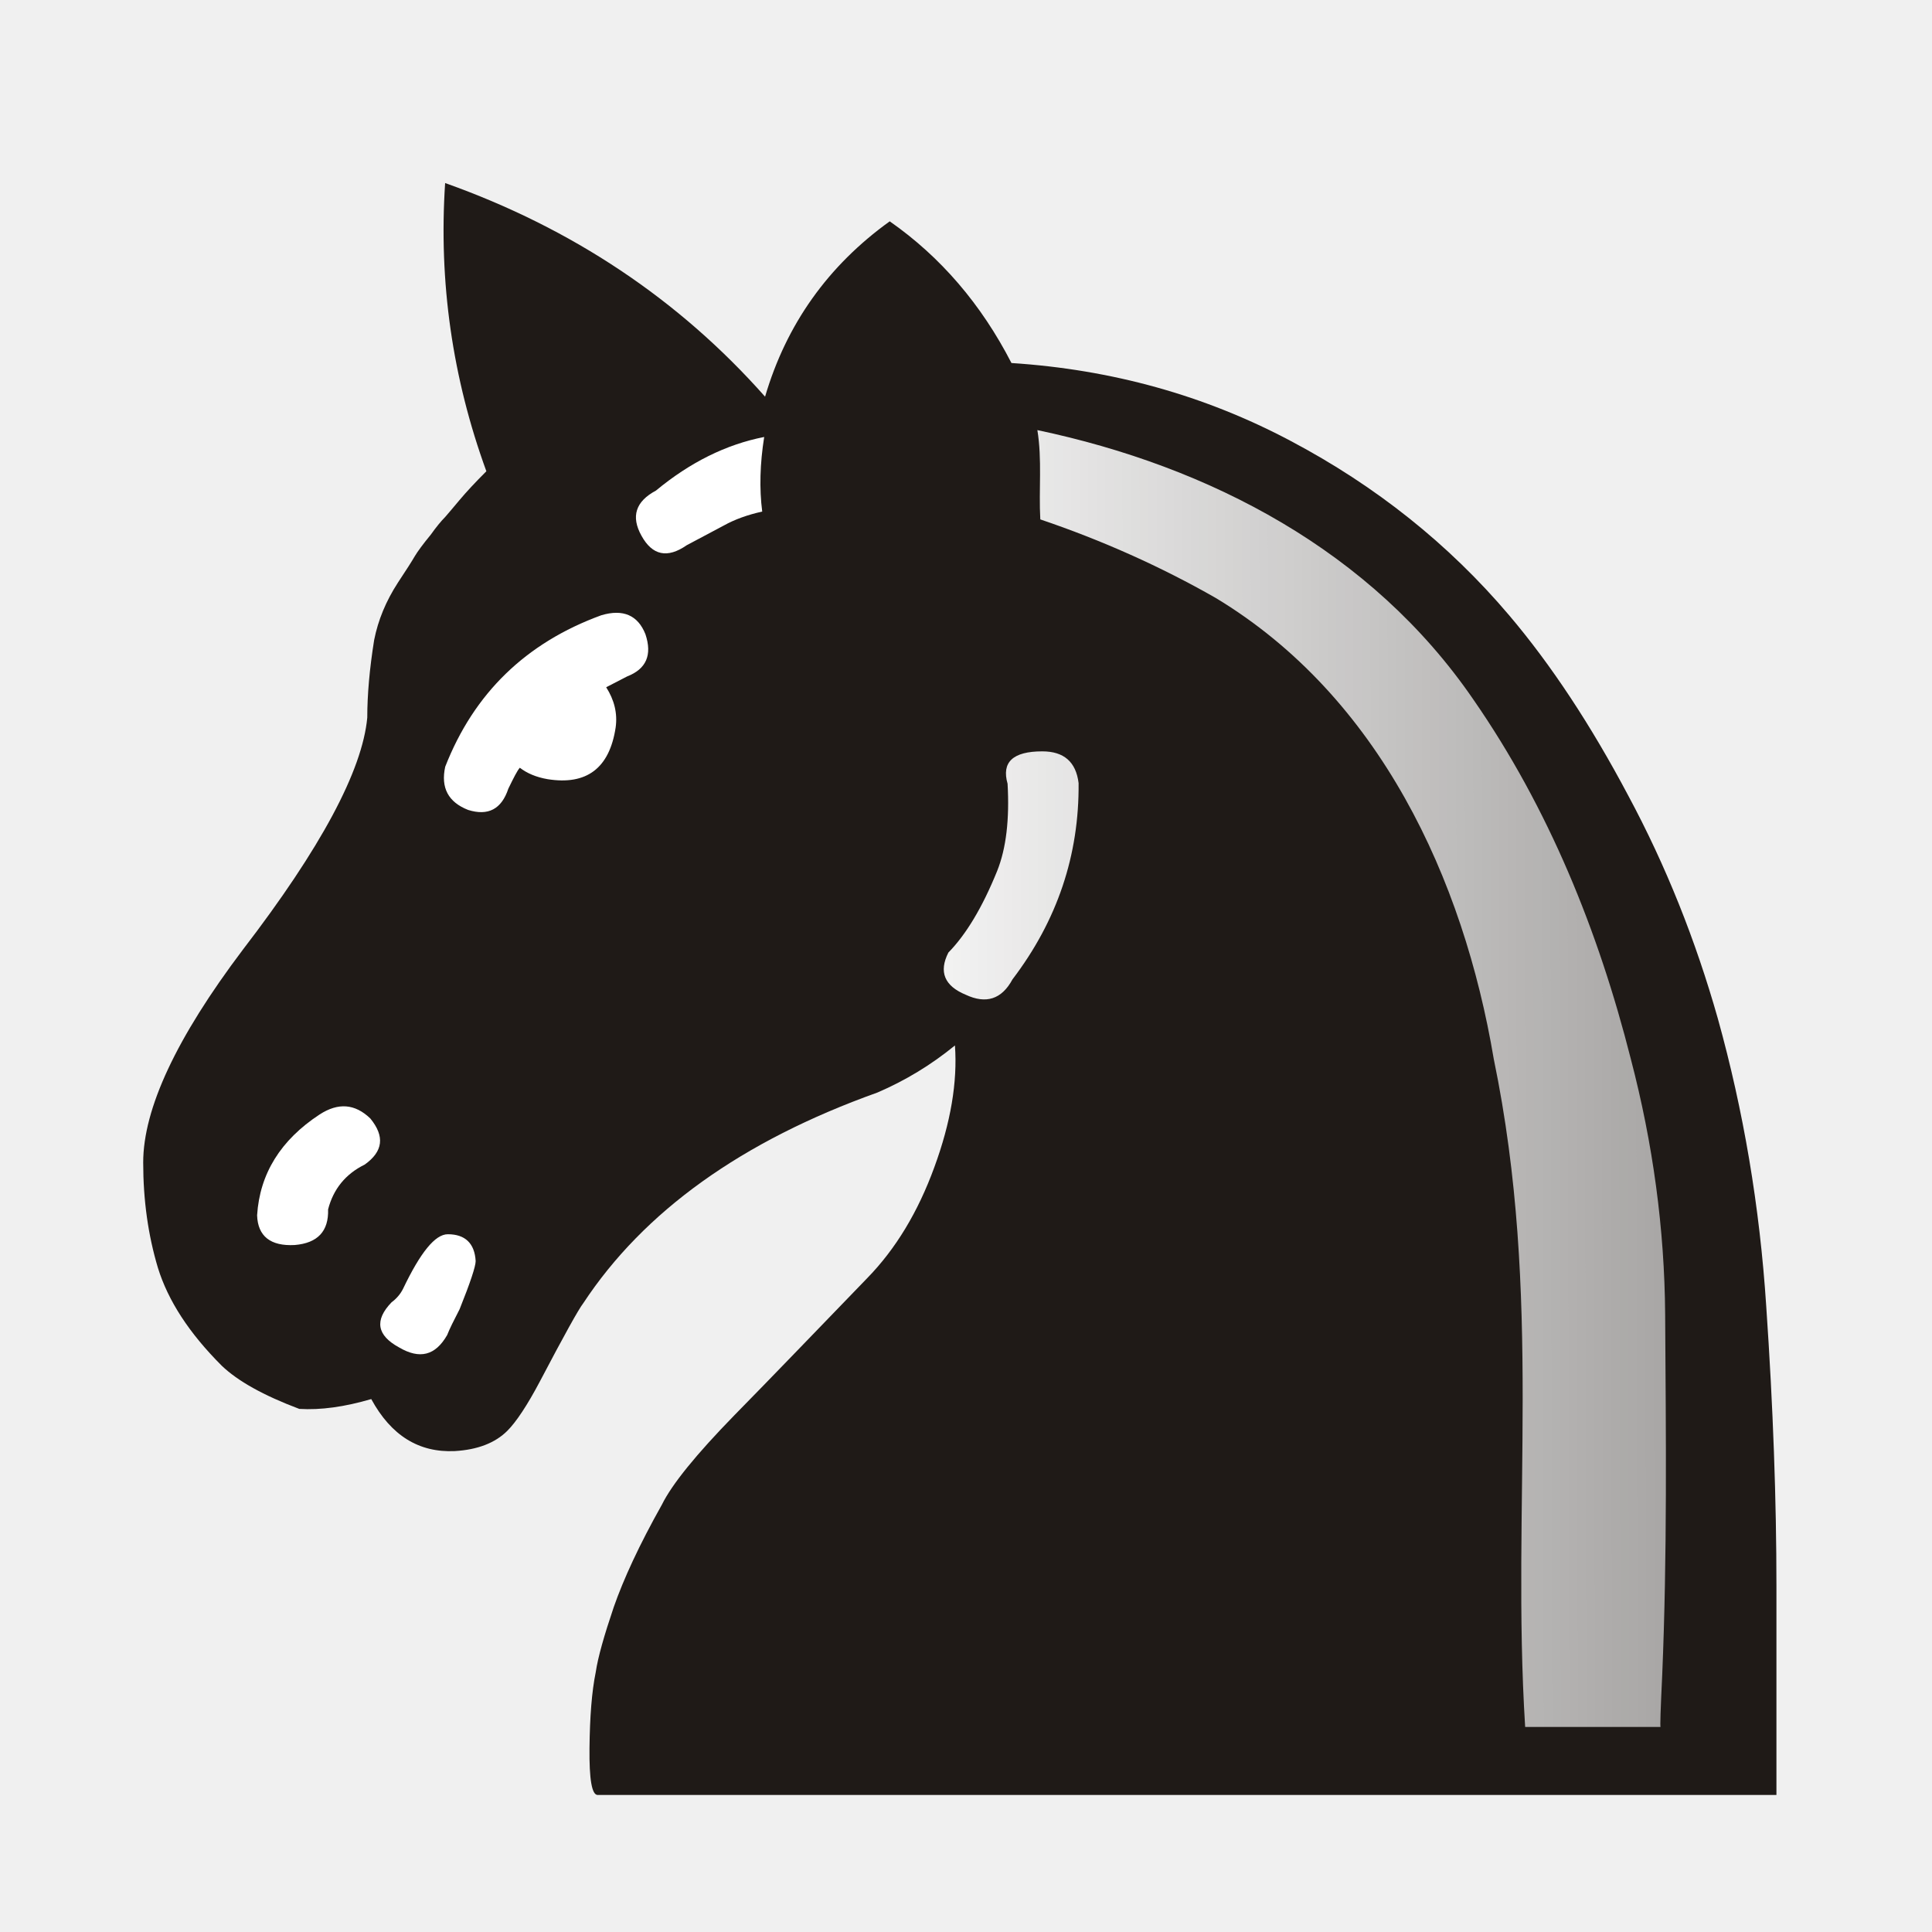
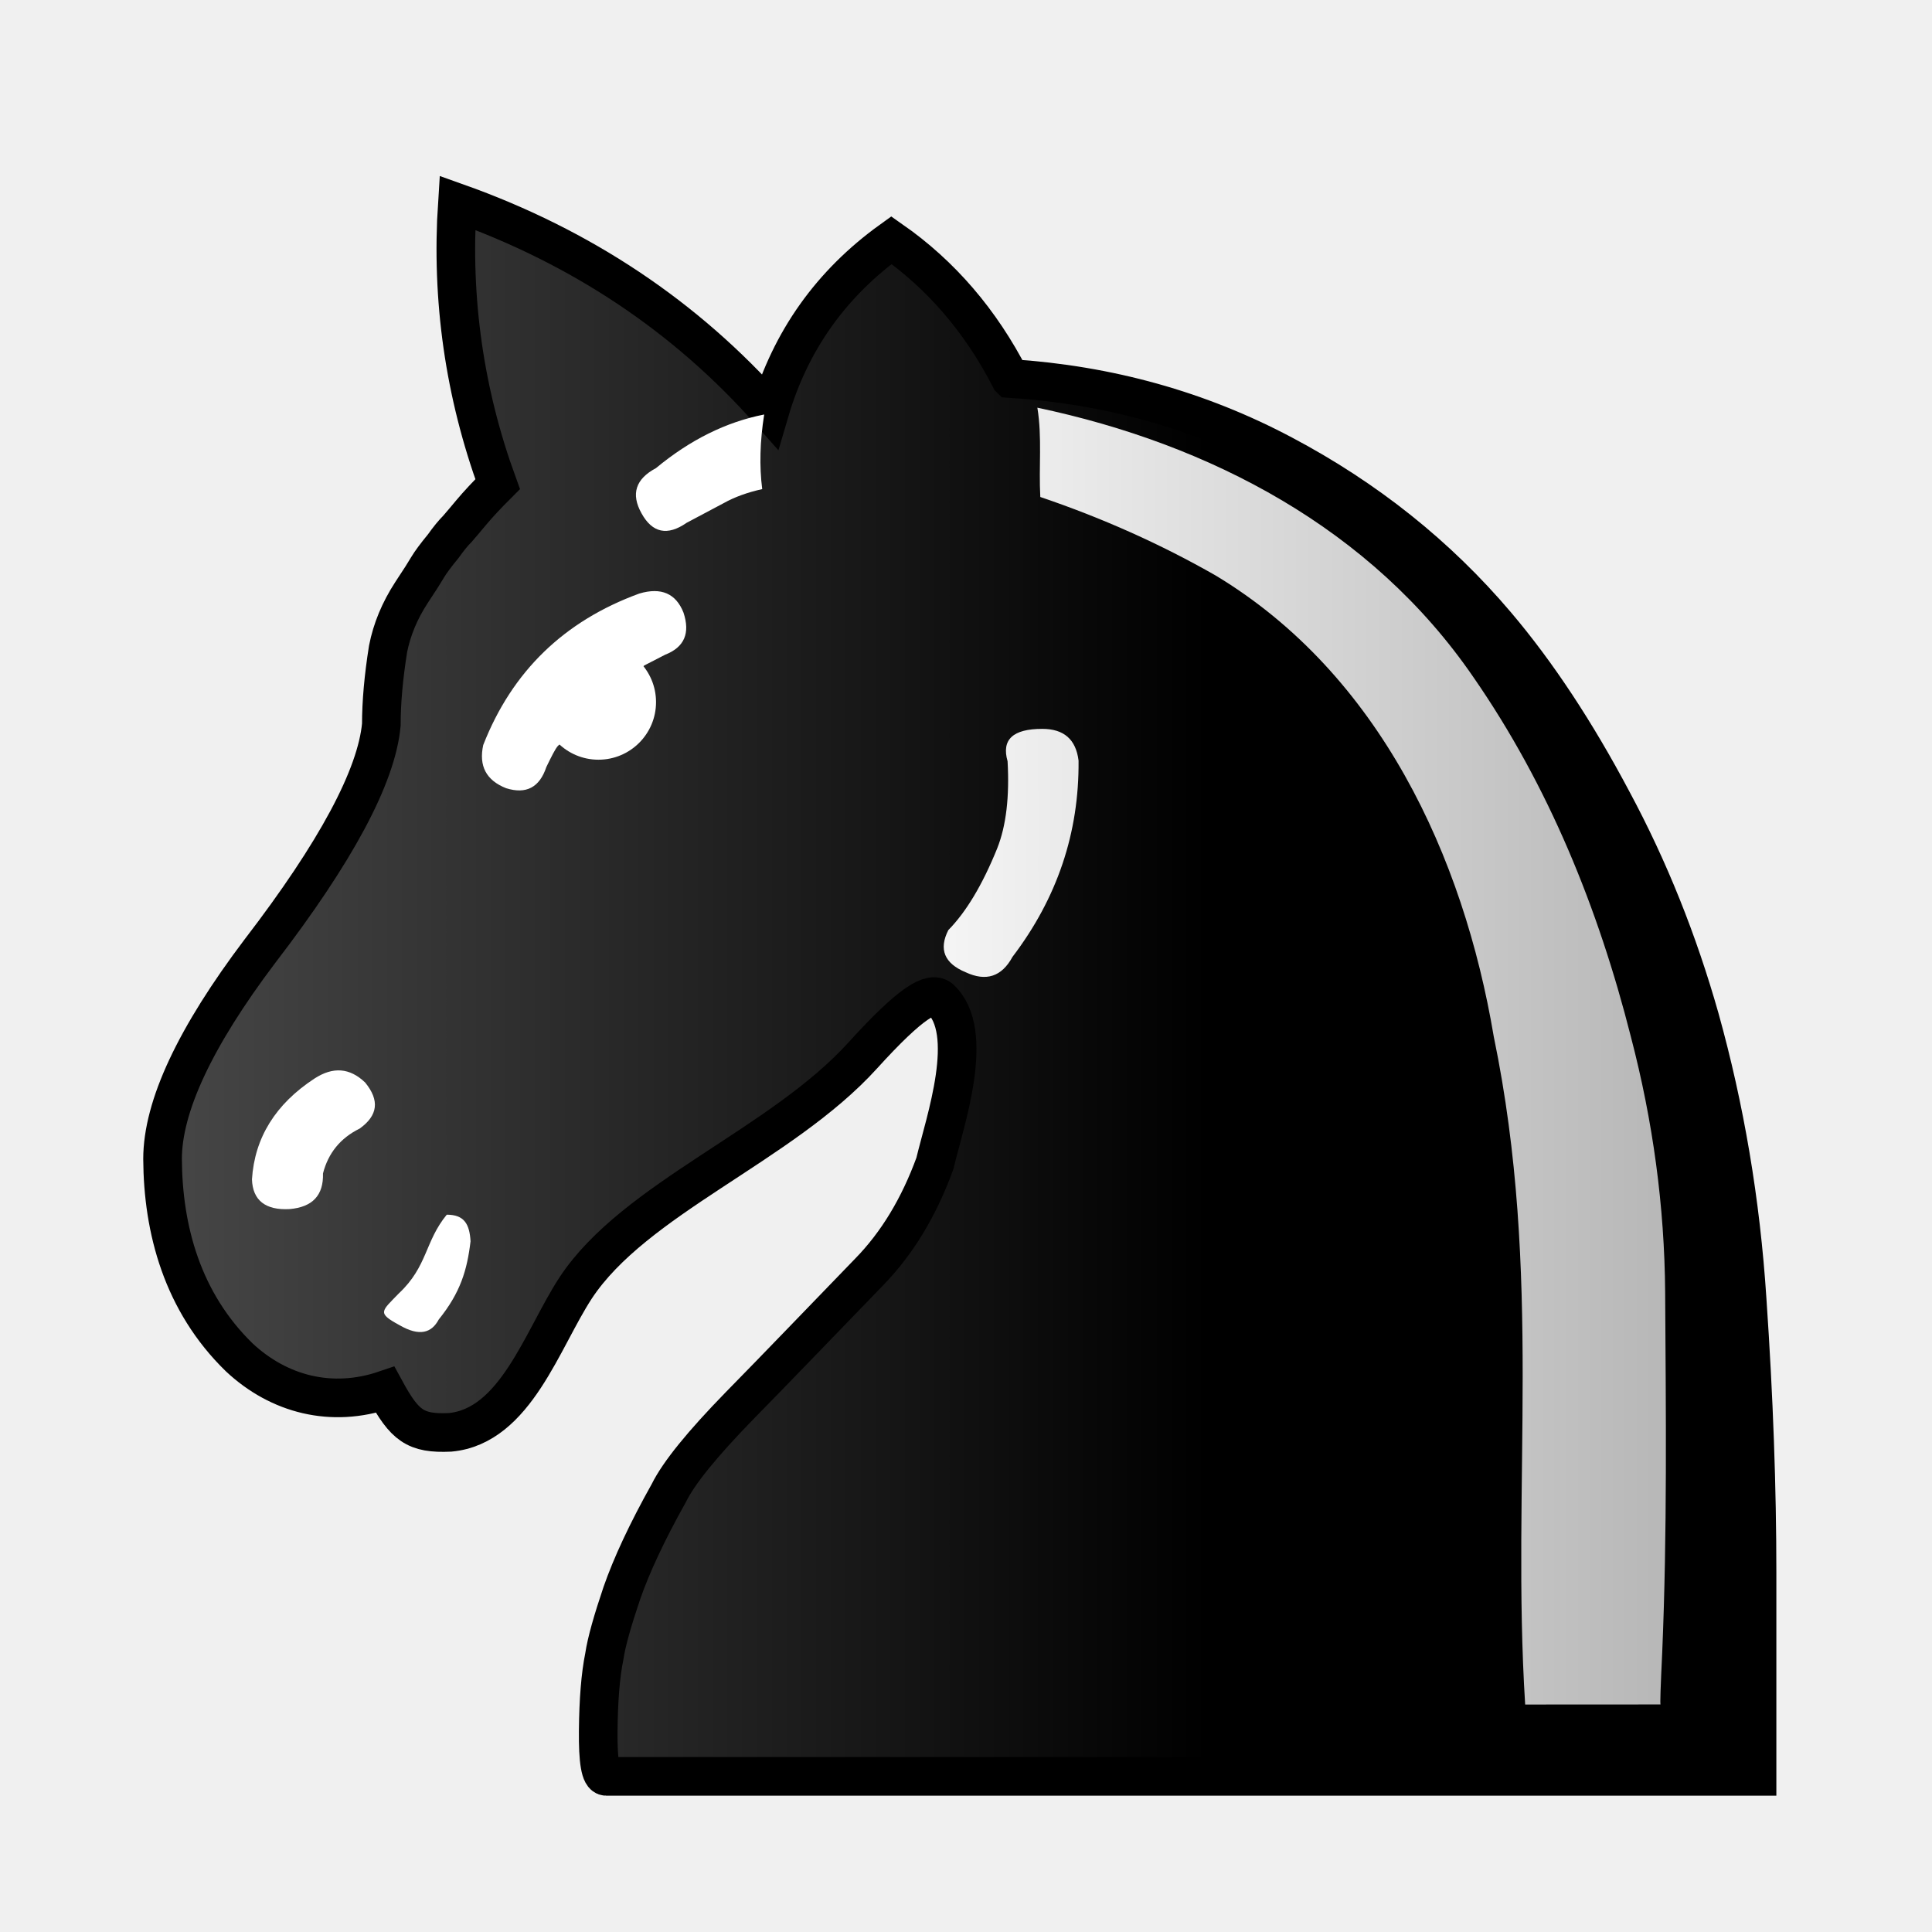
- <svg xmlns="http://www.w3.org/2000/svg" xmlns:xlink="http://www.w3.org/1999/xlink" xml:space="preserve" width="50mm" height="50mm" shape-rendering="geometricPrecision" text-rendering="geometricPrecision" image-rendering="optimizeQuality" fill-rule="evenodd" clip-rule="evenodd" viewBox="0 0 50 50" id="svg2">
+ <svg xmlns="http://www.w3.org/2000/svg" xmlns:xlink="http://www.w3.org/1999/xlink" xml:space="preserve" width="50mm" height="50mm" shape-rendering="geometricPrecision" text-rendering="geometricPrecision" image-rendering="optimizeQuality" fill-rule="evenodd" clip-rule="evenodd" viewBox="0 0 50 50" id="svg2" version="1.1">
  <defs id="defs11">
    <linearGradient id="linearGradient2165">
      <stop style="stop-color:#ffffff;stop-opacity:1;" offset="0" id="stop2167" />
-       <stop style="stop-color:#ffffff;stop-opacity:0;" offset="1" id="stop2169" />
+       <stop style="stop-color:#b7b7b7;stop-opacity:1" offset="1" id="stop2169" />
    </linearGradient>
-     <linearGradient xlink:href="#linearGradient2165" id="linearGradient2171" x1="21.253" y1="37.592" x2="77.641" y2="37.469" gradientUnits="userSpaceOnUse" />
+     <linearGradient xlink:href="#linearGradient2165" id="linearGradient2171" x1="21.253" y1="37.592" x2="43.114" y2="37.592" gradientUnits="userSpaceOnUse" />
+     <linearGradient id="linearGradient4223-166">
+       <stop style="stop-color:#000000;stop-opacity:1" offset="0" id="stop4157" />
+       <stop style="stop-color:#484848;stop-opacity:1" offset="1" id="stop4159" />
+     </linearGradient>
+     <linearGradient xlink:href="#linearGradient4223-166" id="linearGradient5558" x1="31.425" y1="25.5" x2="3.195" y2="25.5" gradientUnits="userSpaceOnUse" gradientTransform="matrix(0.9763401,0,0,0.9762262,0.5877191,1.204804)" />
  </defs>
-   <g id="Layer_x0020_1">
-     <path fill="#1F1A17" d="M26.178 9.395c2.599,0.169 5.004,0.838 7.222,2.015 2.21,1.168 4.098,2.675 5.656,4.513 1.092,1.287 2.117,2.845 3.082,4.665 0.974,1.812 1.744,3.742 2.32,5.774 0.66,2.371 1.084,4.851 1.253,7.459 0.178,2.599 0.263,5.012 0.263,7.231l0 5.402c0,0 -1.287,0 -3.861,0 -2.565,0 -5.901,0 -10.008,0l-16.637 0c-0.152,0 -0.22,-0.406 -0.212,-1.211 0.009,-0.813 0.059,-1.465 0.161,-1.964 0.059,-0.398 0.22,-0.957 0.466,-1.685 0.254,-0.728 0.66,-1.609 1.245,-2.65 0.262,-0.533 0.889,-1.304 1.88,-2.32 0.999,-1.016 2.134,-2.201 3.429,-3.539 0.745,-0.762 1.321,-1.719 1.744,-2.879 0.423,-1.151 0.601,-2.201 0.533,-3.15 -0.61,0.499 -1.278,0.906 -2.007,1.219 -3.505,1.253 -6.045,3.073 -7.612,5.452 -0.119,0.152 -0.491,0.821 -1.118,2.015 -0.33,0.626 -0.618,1.058 -0.847,1.287 -0.313,0.313 -0.77,0.491 -1.363,0.525 -0.923,0.042 -1.643,-0.398 -2.159,-1.346 -0.694,0.203 -1.312,0.288 -1.863,0.254 -0.923,-0.347 -1.592,-0.72 -2.007,-1.118 -0.847,-0.847 -1.389,-1.685 -1.651,-2.532 -0.254,-0.847 -0.381,-1.753 -0.381,-2.726 0,-1.389 0.855,-3.226 2.582,-5.512 2.015,-2.625 3.09,-4.631 3.217,-6.003 0,-0.593 0.059,-1.262 0.178,-2.007 0.102,-0.516 0.305,-1.008 0.618,-1.49 0.22,-0.33 0.364,-0.559 0.432,-0.677 0.076,-0.127 0.212,-0.313 0.415,-0.559 0.144,-0.203 0.271,-0.356 0.372,-0.457 0.093,-0.11 0.22,-0.254 0.373,-0.44 0.178,-0.212 0.406,-0.457 0.694,-0.745 -0.88,-2.413 -1.236,-4.902 -1.067,-7.459 3.285,1.168 6.054,3.014 8.28,5.529 0.55,-1.871 1.626,-3.387 3.226,-4.538 1.321,0.923 2.371,2.151 3.15,3.666z" id="path6" />
-     <path fill="white" d="M 15.688,17.786 C 16.052,17.599 16.23,17.506 16.23,17.506 C 16.729,17.312 16.882,16.948 16.704,16.414 C 16.509,15.923 16.128,15.754 15.561,15.923 C 13.614,16.634 12.267,17.938 11.522,19.843 C 11.404,20.385 11.598,20.758 12.115,20.961 C 12.631,21.122 12.979,20.944 13.156,20.41 C 13.292,20.131 13.385,19.945 13.453,19.869 C 13.639,20.012 13.876,20.114 14.172,20.165 C 15.18,20.326 15.773,19.885 15.933,18.827 C 15.984,18.463 15.899,18.116 15.688,17.786 L 15.688,17.786 z M 11.573,34.55 C 11.632,34.397 11.742,34.177 11.895,33.881 C 12.174,33.187 12.31,32.772 12.31,32.636 C 12.284,32.179 12.039,31.942 11.59,31.942 C 11.26,31.942 10.879,32.416 10.43,33.356 C 10.362,33.491 10.261,33.61 10.134,33.703 C 9.685,34.169 9.753,34.558 10.328,34.871 L 10.328,34.871 C 10.862,35.185 11.268,35.083 11.573,34.55 L 11.573,34.55 z M 26.203,25.346 C 27.363,23.822 27.931,22.129 27.914,20.266 C 27.846,19.716 27.533,19.445 26.974,19.445 C 26.212,19.445 25.916,19.725 26.076,20.283 C 26.127,21.198 26.043,21.951 25.805,22.544 C 25.424,23.484 25.001,24.186 24.544,24.652 C 24.29,25.152 24.442,25.516 24.993,25.744 L 24.993,25.744 C 25.518,25.99 25.924,25.863 26.203,25.346 L 26.203,25.346 z M 19.726,13.239 C 19.65,12.646 19.667,12.003 19.777,11.309 C 18.787,11.503 17.855,11.969 16.975,12.697 C 16.45,12.977 16.323,13.366 16.602,13.866 C 16.882,14.374 17.271,14.458 17.771,14.111 C 18.118,13.925 18.439,13.756 18.727,13.603 C 19.015,13.442 19.345,13.324 19.726,13.239 L 19.726,13.239 z M 42.976,44.693 C 42.959,44.693 42.976,44.244 43.018,43.347 C 43.149,40.239 43.114,37.126 43.094,34.016 C 43.078,31.806 42.781,29.605 42.205,27.404 C 41.366,24.094 40.081,20.919 38.133,18.107 C 35.499,14.262 31.319,12.074 26.847,11.131 C 26.973,11.897 26.88,12.671 26.923,13.442 C 28.523,13.984 30.039,14.662 31.461,15.474 C 35.702,18.029 37.875,22.75 38.658,27.404 C 39.93,33.558 39.111,38.961 39.471,44.693 L 42.976,44.693 L 42.976,44.693 z M 9.439,30.139 C 9.914,29.8 9.964,29.41 9.583,28.945 C 9.185,28.564 8.754,28.53 8.271,28.843 C 7.263,29.504 6.722,30.376 6.654,31.451 C 6.671,31.993 7.001,32.255 7.628,32.221 C 8.22,32.171 8.508,31.866 8.491,31.299 C 8.627,30.774 8.94,30.384 9.439,30.139 z " id="path8" style="fill-opacity:1.0;fill:url(#linearGradient2171)" />
-   </g>
+   <path style="opacity:1;fill:url(#linearGradient5558);fill-opacity:1;stroke:#000000;stroke-width:1;stroke-opacity:1" id="path6" d="m 26.146,9.795 c 2.538,0.165 4.885,0.818 7.051,1.967 2.158,1.141 4.001,2.612 5.522,4.405 1.066,1.256 2.067,2.777 3.009,4.554 0.951,1.769 1.703,3.653 2.265,5.637 0.645,2.314 1.058,4.736 1.223,7.282 0.174,2.537 0.256,4.893 0.256,7.059 l 0,5.273 -3.769,0 -9.771,0 -16.243,0 c -0.149,0 -0.215,-0.397 -0.207,-1.182 0.008,-0.793 0.058,-1.43 0.157,-1.918 0.058,-0.388 0.215,-0.934 0.455,-1.645 0.248,-0.711 0.645,-1.57 1.215,-2.587 0.256,-0.521 0.868,-1.273 1.835,-2.265 0.975,-0.992 2.083,-2.149 3.348,-3.455 0.727,-0.744 1.29,-1.678 1.703,-2.81 0.26,-1.091 1.074,-3.405 0.137,-4.265 -0.231,-0.187 -0.733,0.068 -2.004,1.47 -2.113,2.331 -5.902,3.696 -7.431,6.018 -0.87,1.332 -1.555,3.578 -3.249,3.736 -0.901,0.041 -1.176,-0.175 -1.68,-1.1 C 8.586,36.44 7.222,36.092 6.191,35.128 4.719,33.695 4.217,31.819 4.207,29.995 c 0,-1.356 0.835,-3.149 2.521,-5.381 1.967,-2.562 3.017,-4.521 3.141,-5.86 0,-0.579 0.058,-1.232 0.174,-1.959 0.099,-0.504 0.298,-0.984 0.603,-1.455 0.215,-0.322 0.355,-0.546 0.422,-0.661 0.074,-0.124 0.207,-0.306 0.405,-0.546 0.14,-0.198 0.264,-0.347 0.364,-0.446 0.091,-0.107 0.215,-0.248 0.364,-0.43 0.174,-0.207 0.397,-0.446 0.678,-0.727 -0.86,-2.356 -1.207,-4.786 -1.042,-7.282 3.207,1.141 5.91,2.942 8.084,5.397 0.537,-1.827 1.587,-3.306 3.149,-4.43 1.29,0.901 2.315,2.099 3.075,3.579 z" />
+   <path style="fill:url(#linearGradient2171);fill-opacity:1" id="path8" d="m 16.672,17.223 c 0.364,-0.186 0.542,-0.279 0.542,-0.279 0.499,-0.195 0.652,-0.559 0.474,-1.092 -0.195,-0.491 -0.576,-0.66 -1.143,-0.491 -1.947,0.711 -3.293,2.015 -4.039,3.92 -0.118,0.542 0.076,0.914 0.593,1.118 0.516,0.161 0.864,-0.017 1.041,-0.55 0.136,-0.279 0.229,-0.466 0.296,-0.542 z m -4.494,14.907 c -0.025,-0.457 -0.167,-0.694 -0.616,-0.694 -0.572,0.697 -0.491,1.335 -1.241,2.038 -0.449,0.466 -0.568,0.502 0.007,0.815 l 0,0 c 0.533,0.313 0.845,0.202 1.027,-0.141 0.563,-0.697 0.734,-1.281 0.822,-2.019 z M 26.203,24.764 c 1.16,-1.524 1.727,-3.217 1.71,-5.08 -0.068,-0.55 -0.381,-0.821 -0.94,-0.821 -0.762,0 -1.058,0.279 -0.897,0.838 0.051,0.914 -0.034,1.668 -0.271,2.261 -0.381,0.94 -0.804,1.643 -1.262,2.108 -0.254,0.499 -0.102,0.864 0.449,1.092 l 0,0 c 0.525,0.245 0.931,0.118 1.211,-0.398 z m -6.477,-12.107 c -0.076,-0.593 -0.059,-1.236 0.051,-1.93 -0.991,0.195 -1.922,0.66 -2.802,1.389 -0.525,0.279 -0.652,0.669 -0.373,1.168 0.279,0.508 0.669,0.593 1.168,0.246 0.347,-0.186 0.669,-0.356 0.957,-0.508 0.288,-0.161 0.618,-0.279 0.999,-0.364 z m 23.25,31.454 c -0.017,0 0,-0.449 0.042,-1.346 0.131,-3.107 0.095,-6.221 0.076,-9.33 -0.017,-2.21 -0.313,-4.411 -0.889,-6.612 -0.84,-3.31 -2.124,-6.485 -4.072,-9.296 -2.634,-3.845 -6.814,-6.034 -11.286,-6.976 0.126,0.766 0.033,1.54 0.076,2.311 1.6,0.542 3.116,1.219 4.538,2.032 4.241,2.554 6.414,7.275 7.197,11.93 1.272,6.154 0.453,11.557 0.813,17.289 z M 9.306,29.209 c 0.474,-0.339 0.525,-0.728 0.144,-1.194 -0.398,-0.381 -0.83,-0.415 -1.312,-0.102 -1.008,0.66 -1.549,1.532 -1.617,2.608 0.017,0.542 0.347,0.804 0.974,0.77 0.593,-0.051 0.88,-0.356 0.864,-0.923 0.135,-0.525 0.449,-0.914 0.948,-1.16 z" />
+   <circle r="1.49" cy="18.171" cx="15.488" id="path8070-2" style="color:#000000;clip-rule:evenodd;display:inline;overflow:visible;visibility:visible;opacity:1;fill:#ffffff;fill-opacity:1;fill-rule:evenodd;stroke:none;stroke-width:1.5;stroke-linecap:round;stroke-linejoin:round;stroke-miterlimit:4;stroke-dasharray:none;stroke-dashoffset:0;stroke-opacity:1;marker:none;marker-start:none;marker-mid:none;marker-end:none;image-rendering:optimizeQuality;shape-rendering:geometricPrecision;text-rendering:geometricPrecision;enable-background:accumulate" />
</svg>
